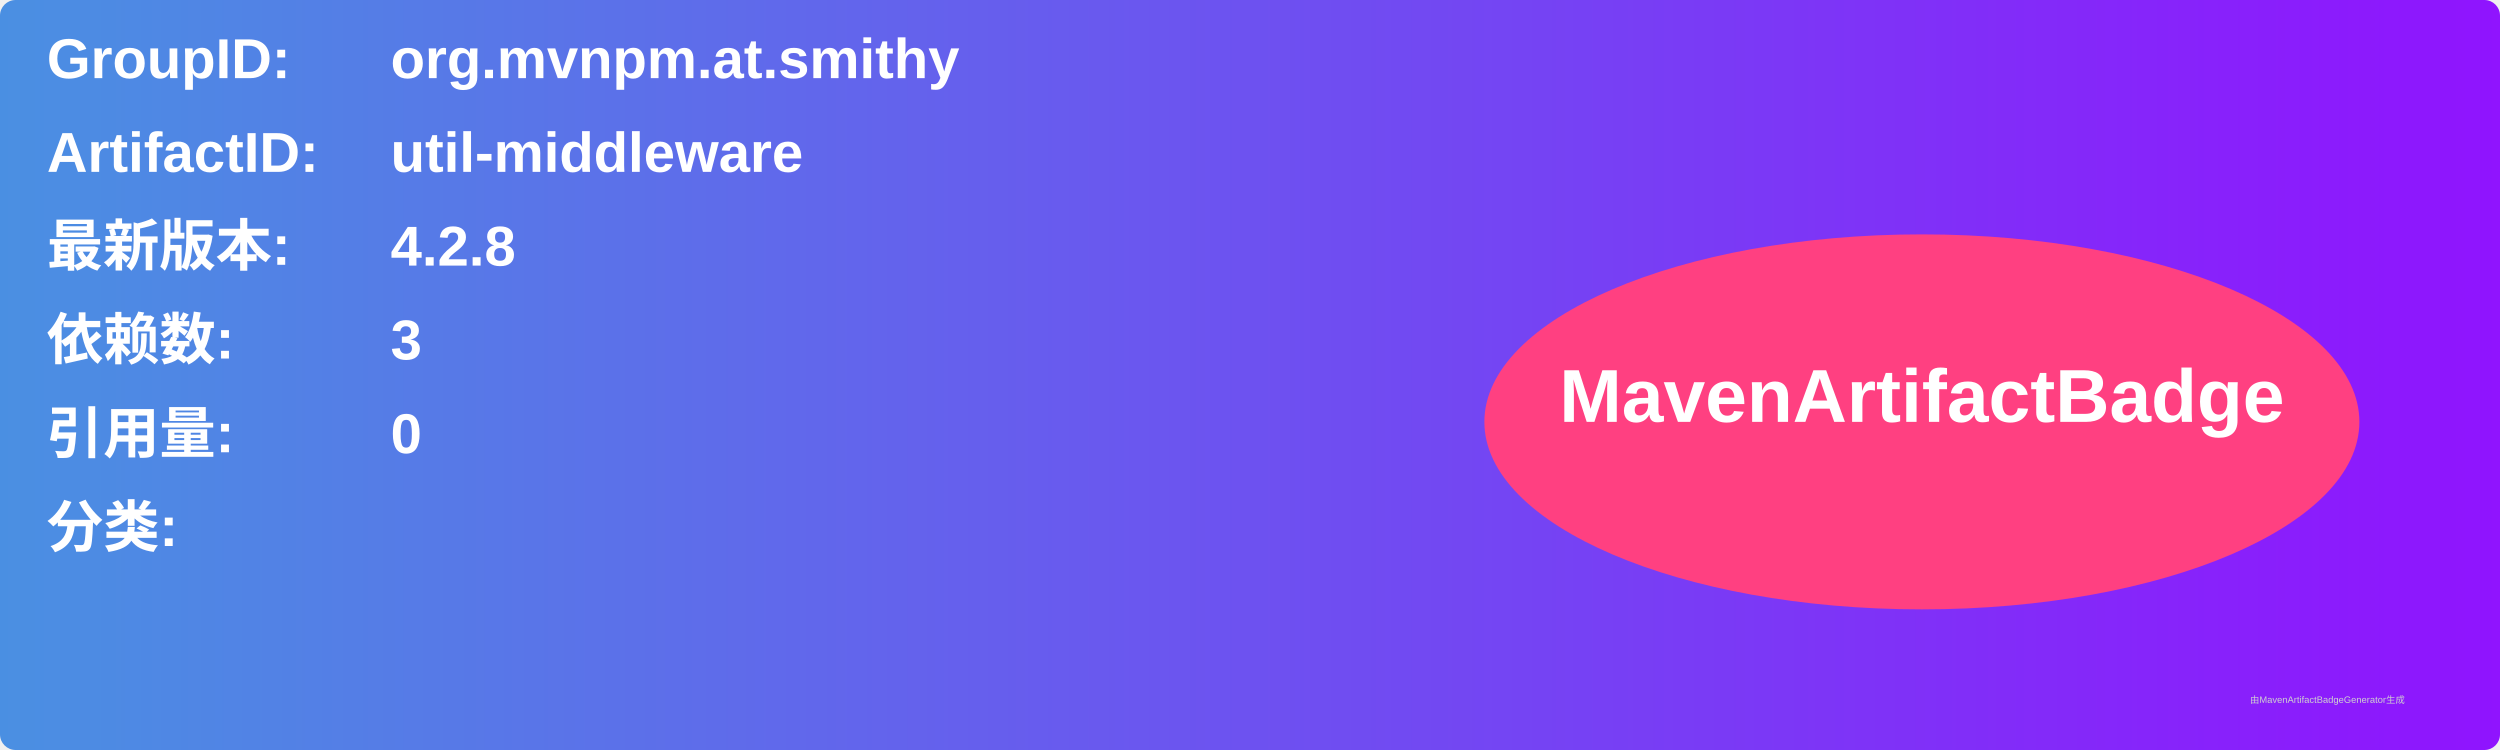
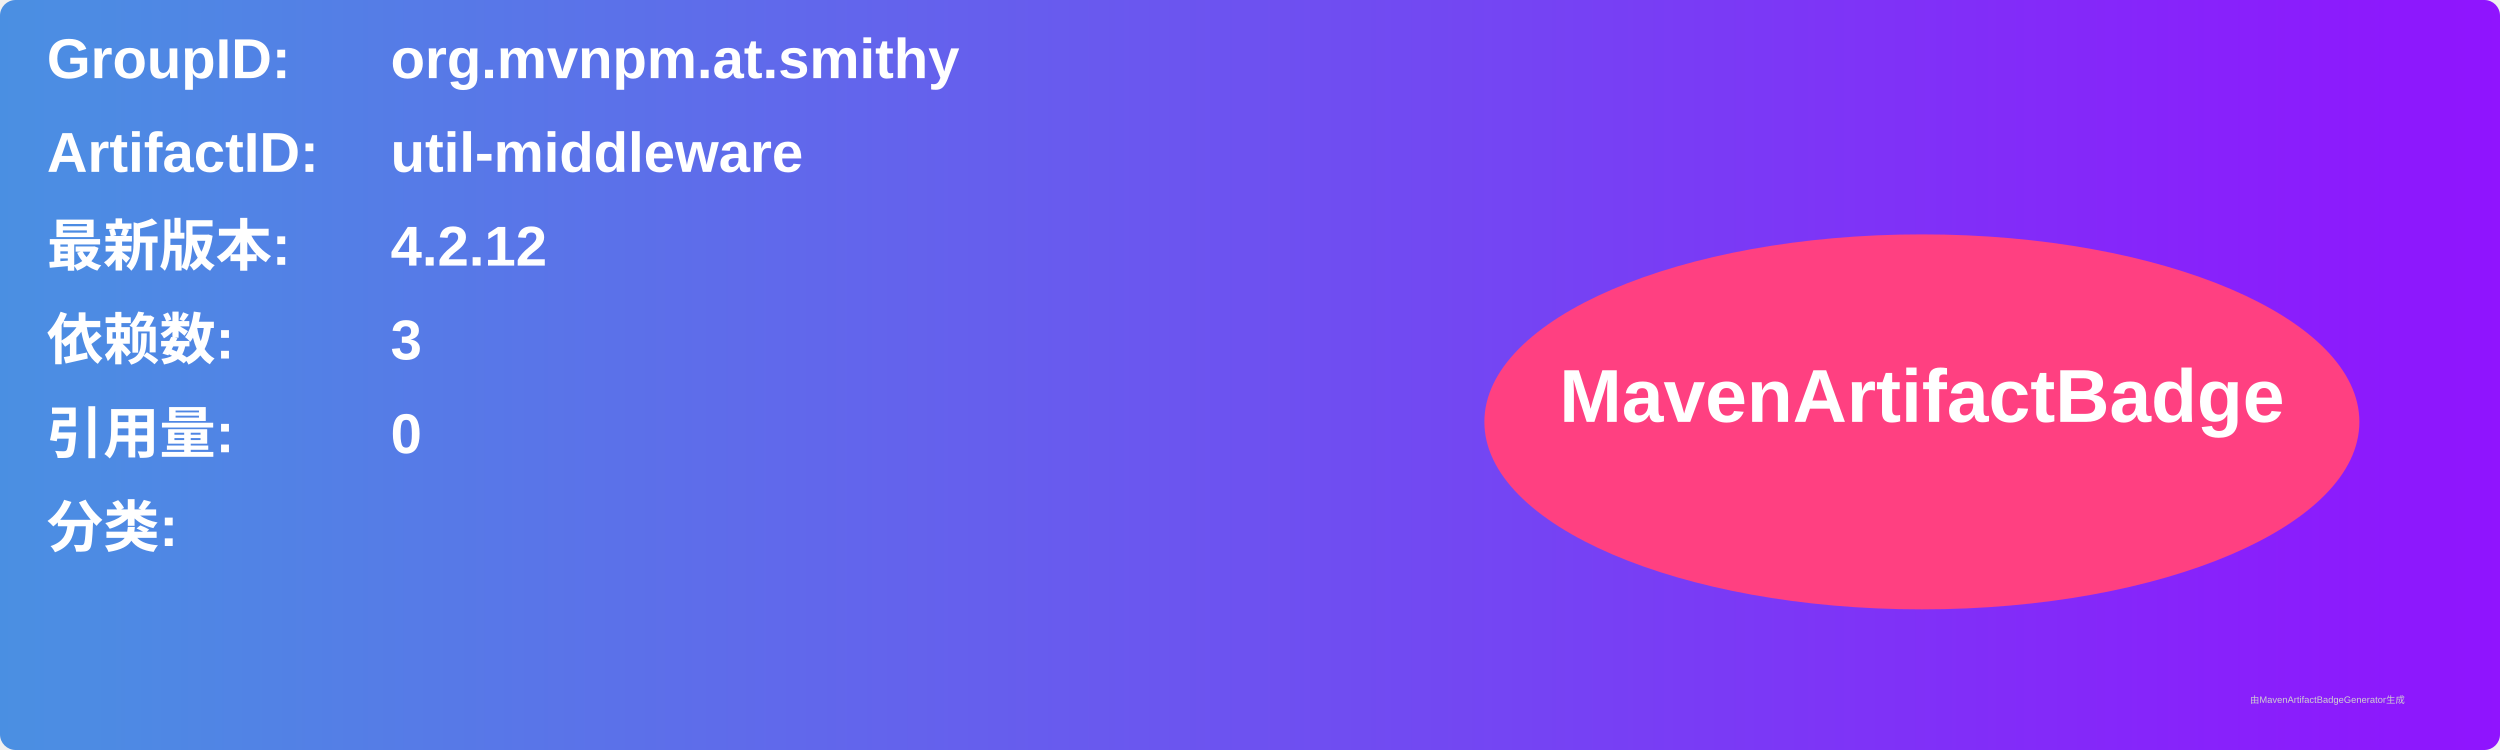
<svg xmlns="http://www.w3.org/2000/svg" width="800" height="240" viewBox="0 0 800 240">
  <linearGradient id="grad" x1="0%" y1="0%" x2="100%" y2="0%">
    <stop offset="0%" stop-color="#4a90e2" />
    <stop offset="100%" stop-color="#9013fe" />
  </linearGradient>
  <rect width="100%" height="100%" rx="5" ry="5" fill="url(#grad)" />
  <g transform="translate(15, 15)">
    <text x="0" y="10" font-family="Arial" font-size="18" fill="white" font-weight="bold" width="260">GroupID:</text>
    <text x="110" y="10" font-family="Arial" font-size="18" fill="white" font-weight="bold" width="460">org.mvnpm.at.smithy</text>
    <text x="0" y="40" font-family="Arial" font-size="18" fill="white" font-weight="bold" width="260">ArtifactID:</text>
    <text x="110" y="40" font-family="Arial" font-size="18" fill="white" font-weight="bold" width="460">util-middleware</text>
    <text x="0" y="70" font-family="Arial" font-size="18" fill="white" font-weight="bold">最新版本:</text>
    <text x="110" y="70" font-family="Arial" font-size="18" fill="white" font-weight="bold">
-       <tspan font-weight="bold">4.2.8</tspan>
+       <tspan font-weight="bold">4.2.12</tspan>
    </text>
    <text x="0" y="100" font-family="Arial" font-size="18" fill="white" font-weight="bold">依赖数: </text>
    <text x="110" y="100" font-family="Arial" font-size="18" fill="white">
      <tspan font-weight="bold">3</tspan>
    </text>
    <text x="0" y="130" font-family="Arial" font-size="18" fill="white" font-weight="bold">引用量: </text>
    <text x="110" y="130" font-family="Arial" font-size="18" fill="white">
      <tspan font-weight="bold">0</tspan>
    </text>
    <text x="0" y="160" font-family="Arial" font-size="18" fill="white" font-weight="bold">分类:</text>
    <text x="10" y="190" font-family="Arial" font-size="10" fill="white">
      <tspan font-weight="bold" />
    </text>
    <ellipse cx="600" cy="120" rx="140" ry="60" fill="#ff4081" />
    <text x="600" y="120" text-anchor="middle" font-family="Arial" font-size="24" fill="white" font-weight="bold">MavenArtifactBadge</text>
  </g>
  <text x="720" y="225" font-family="Arial" font-size="3" fill="#d0d0d0">由MavenArtifactBadgeGenerator生成</text>
</svg>
